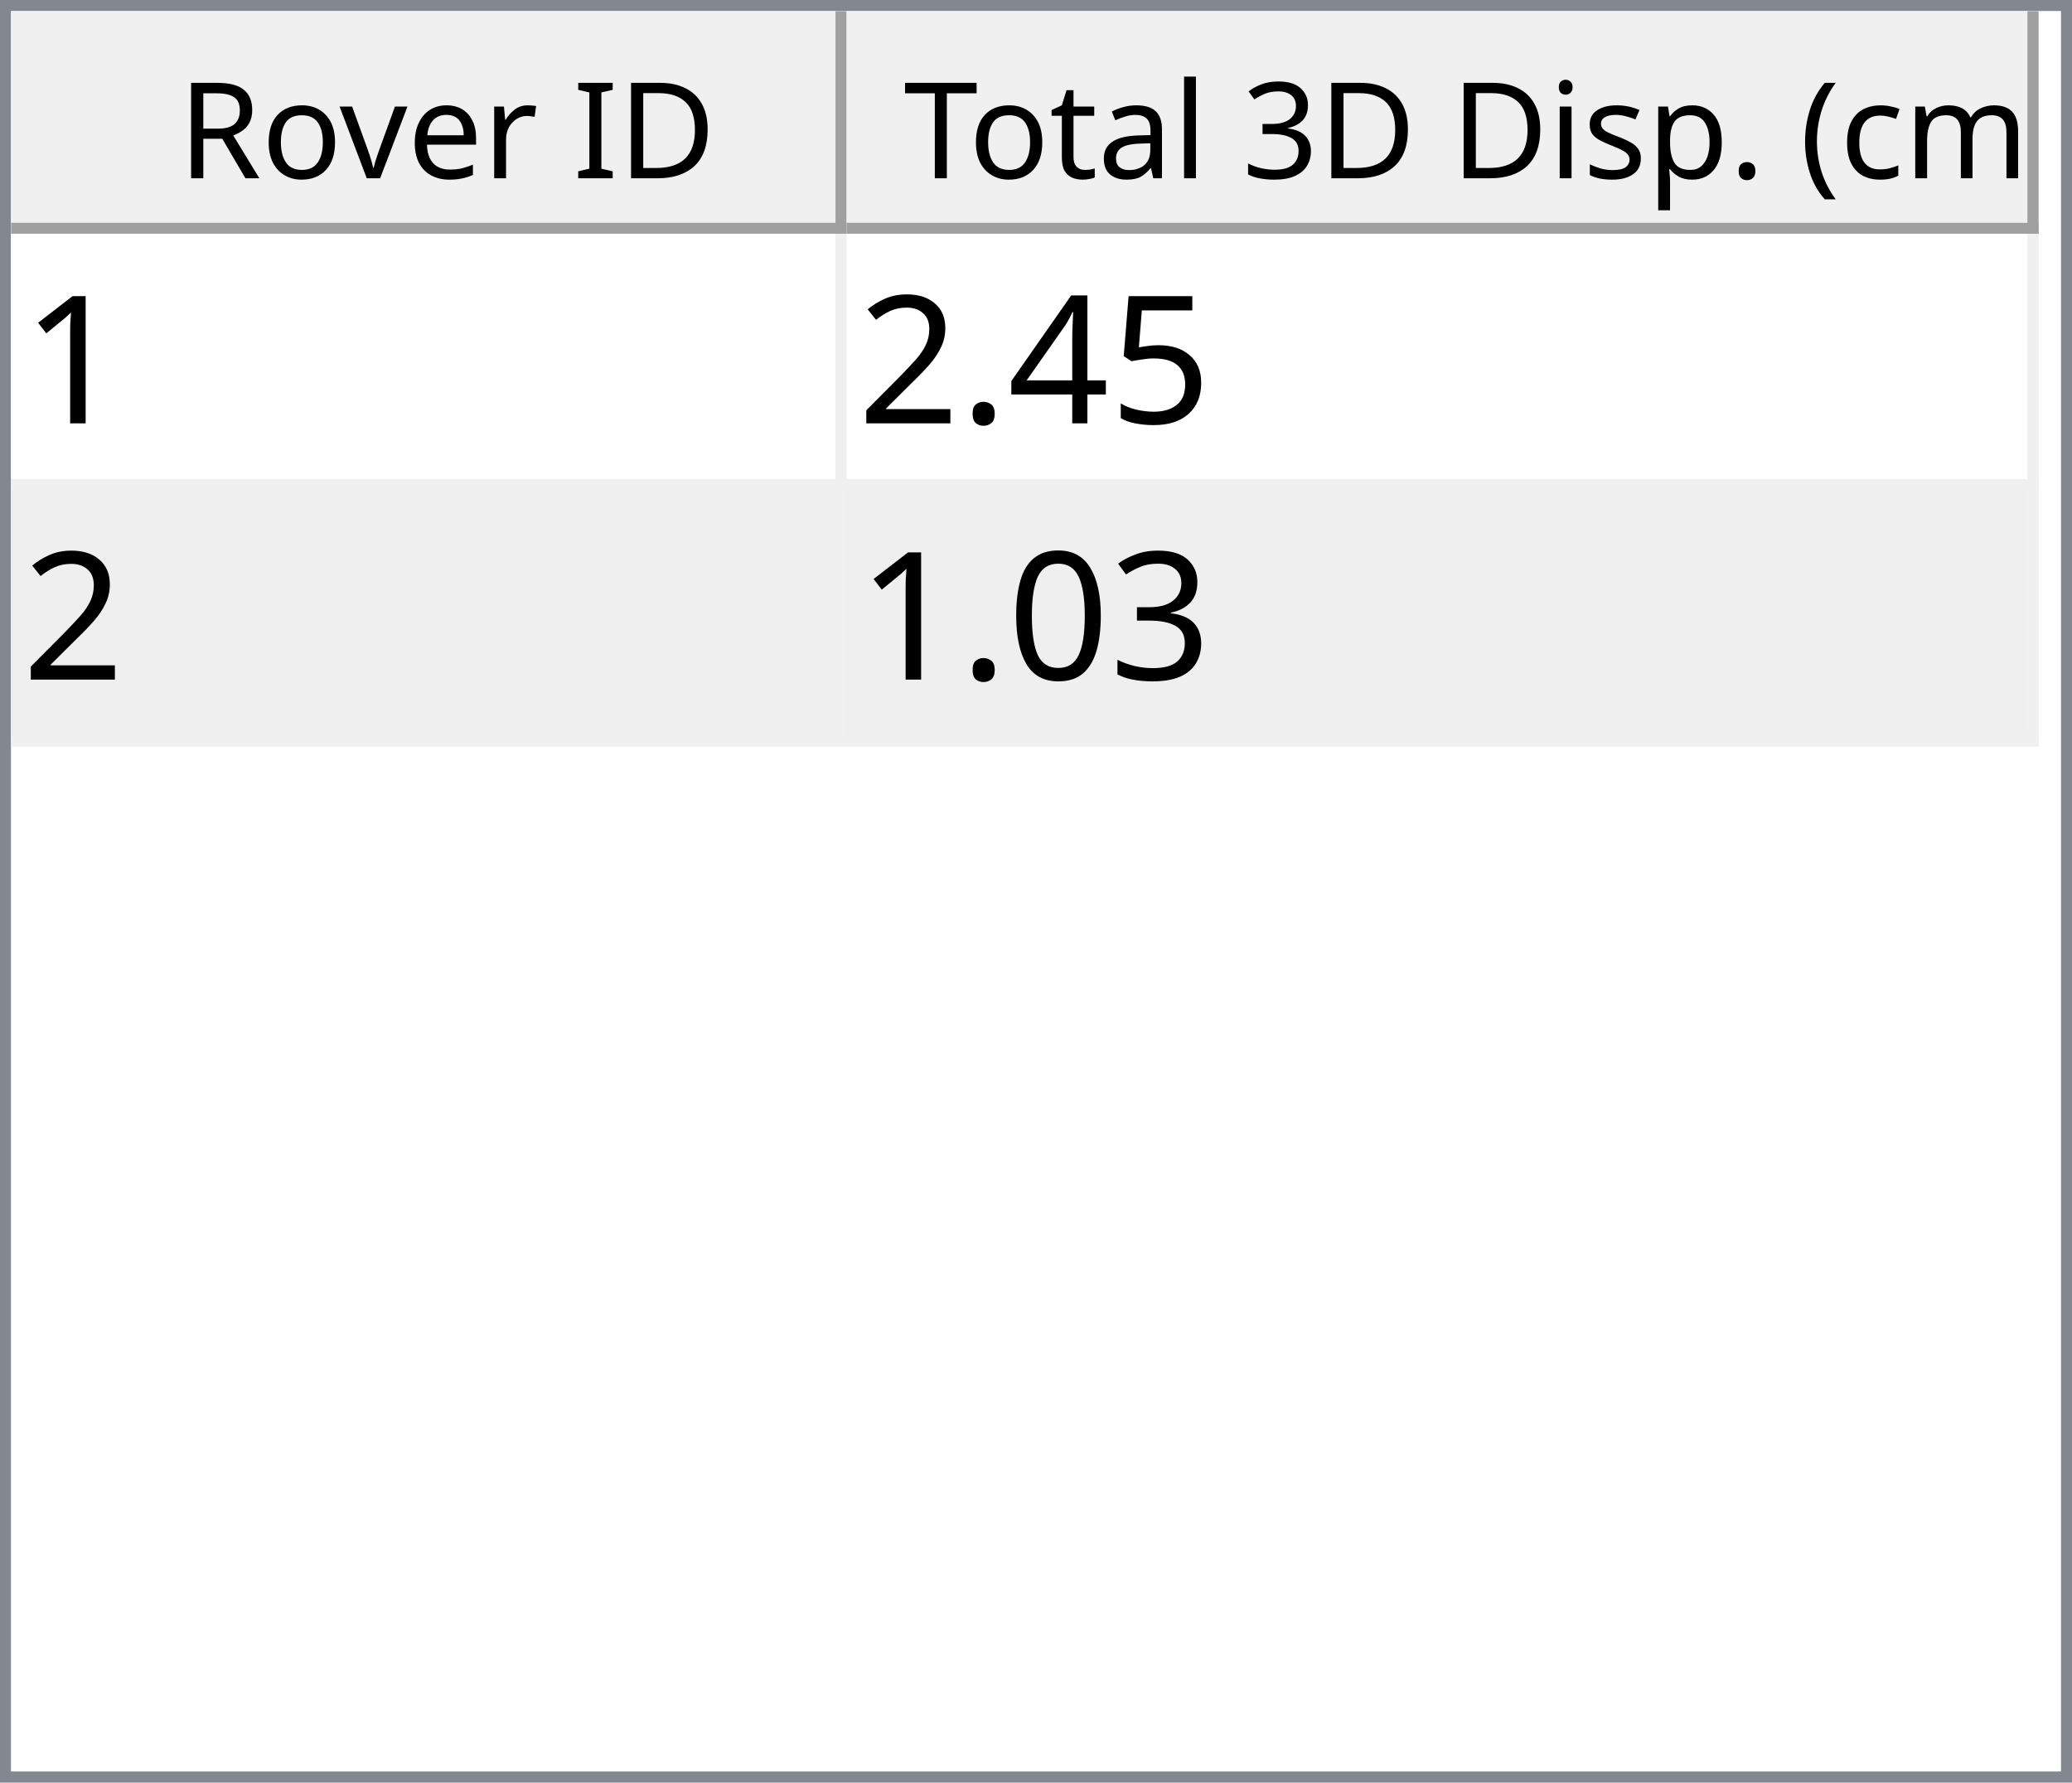
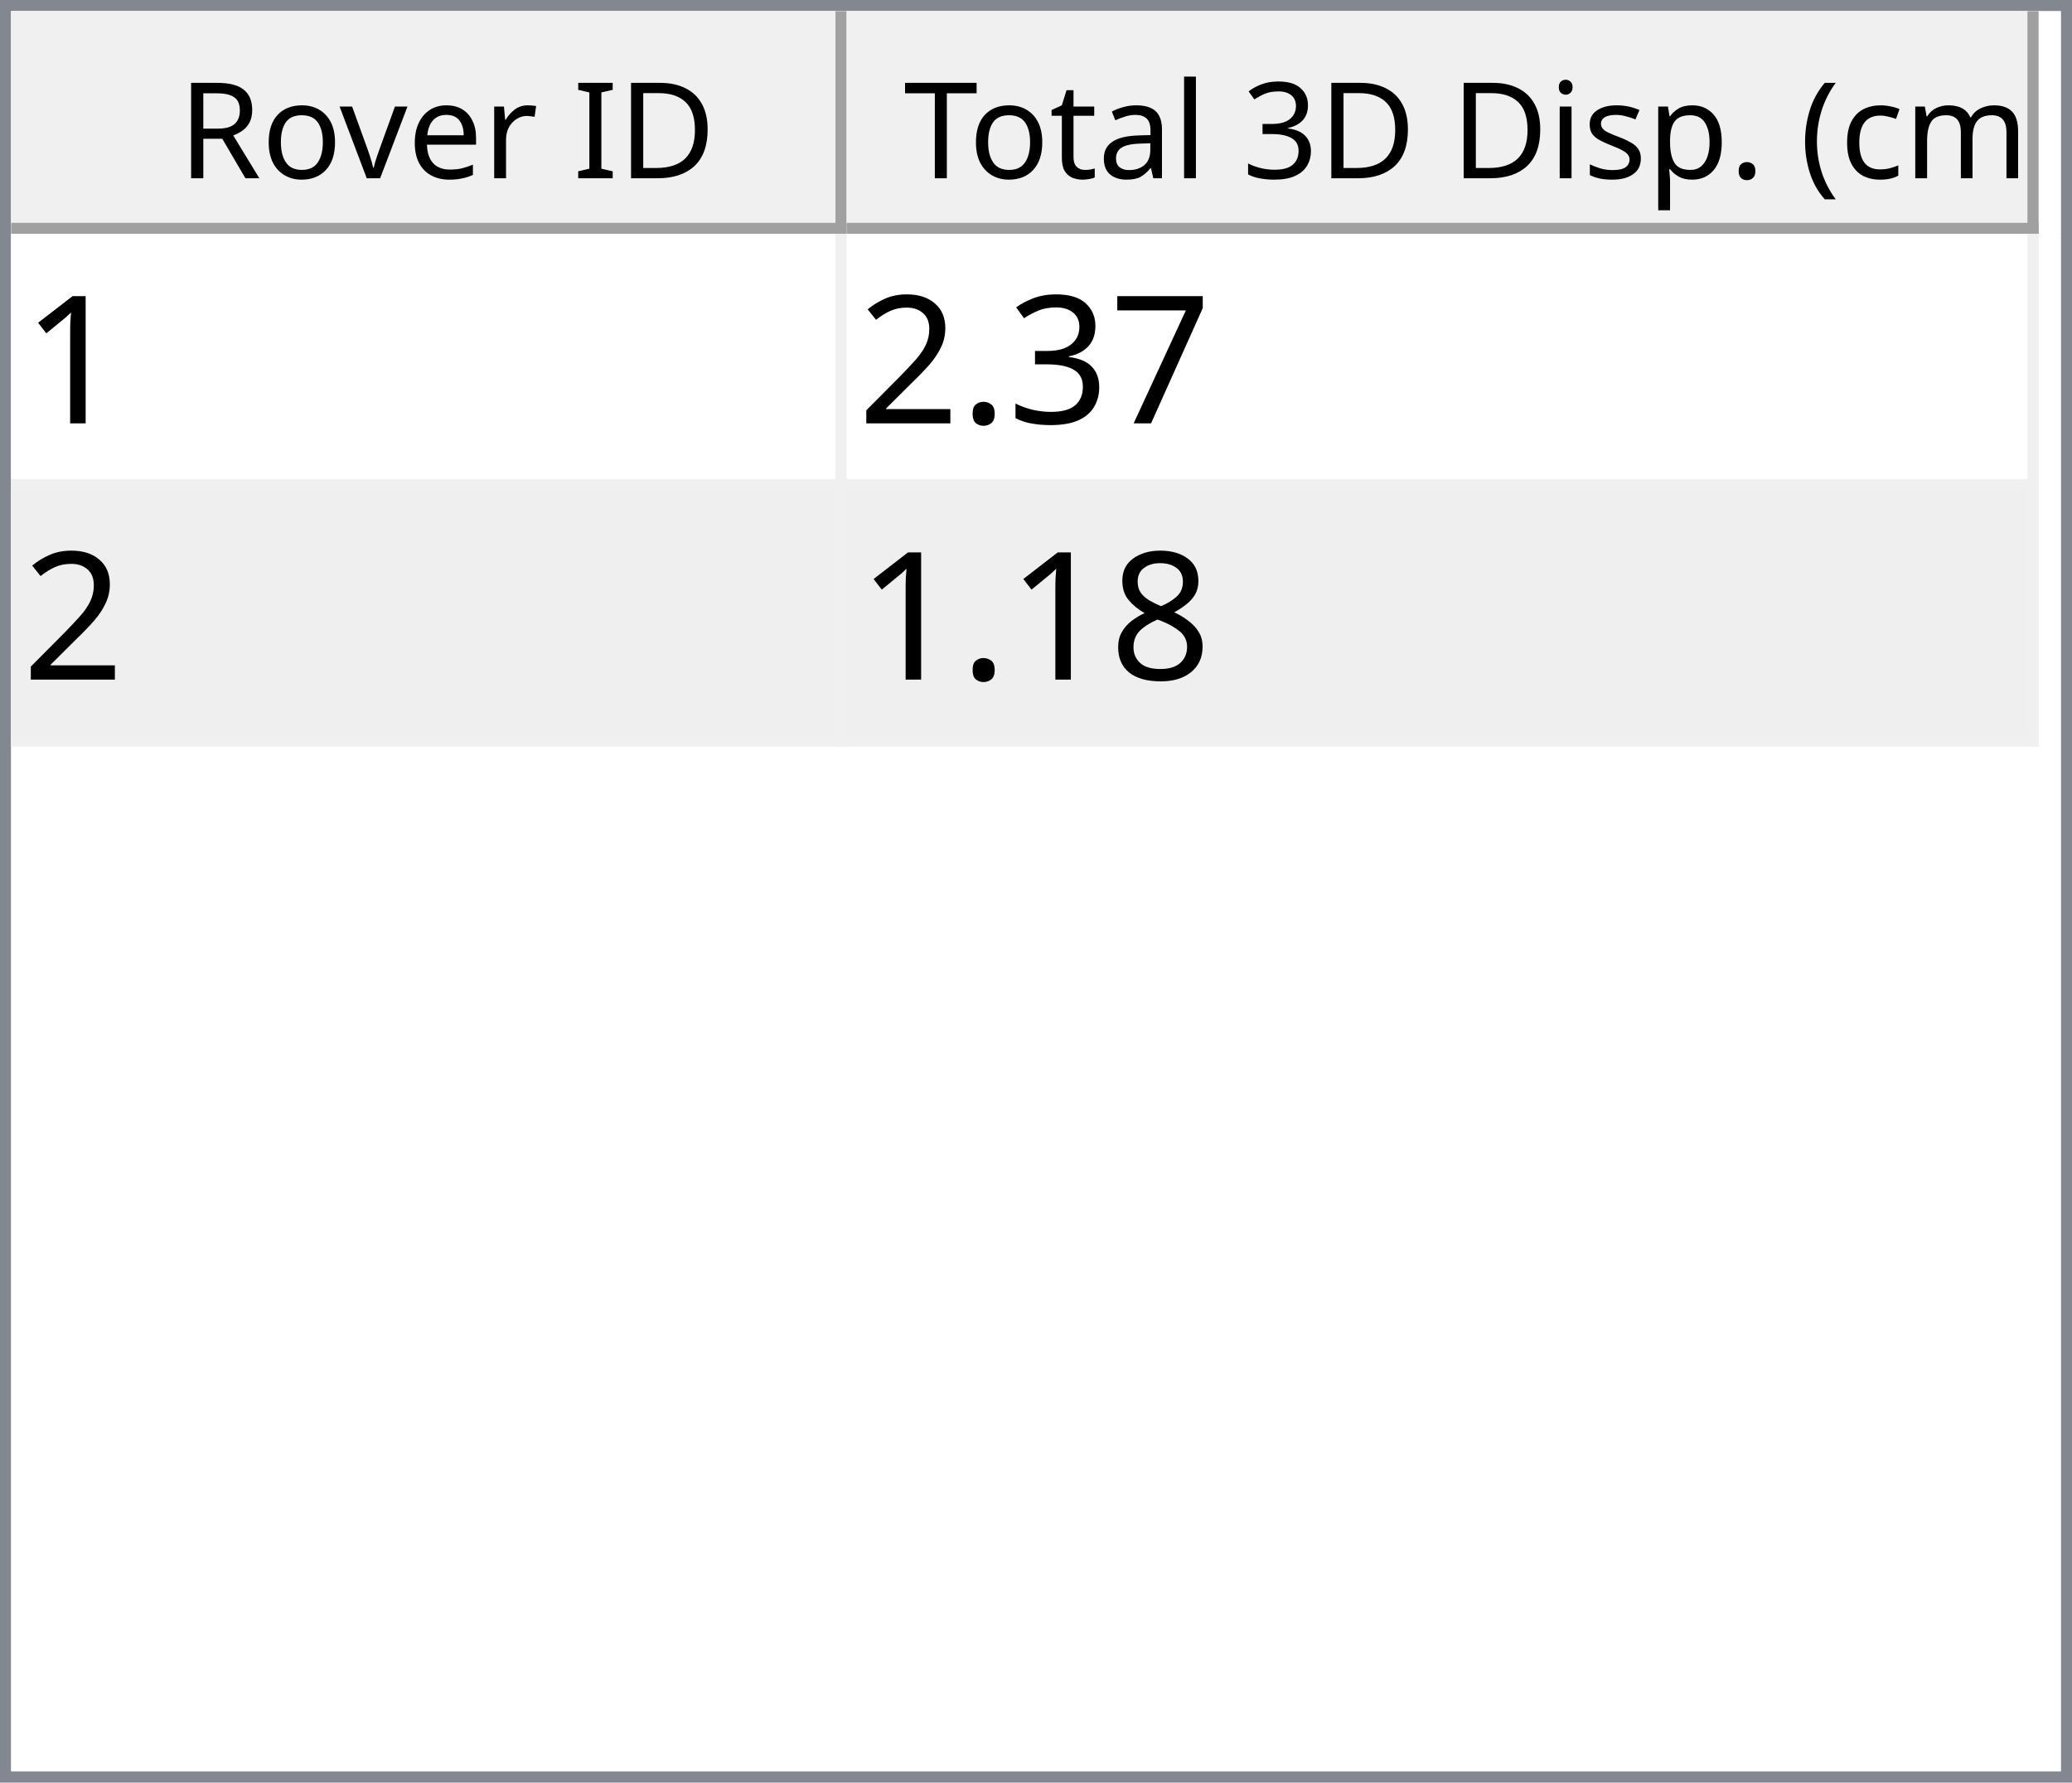
<svg xmlns="http://www.w3.org/2000/svg" style="fill-opacity:1; color-rendering:auto; color-interpolation:auto; text-rendering:auto; stroke:black; stroke-linecap:square; stroke-miterlimit:10; shape-rendering:auto; stroke-opacity:1; fill:black; stroke-dasharray:none; font-weight:normal; stroke-width:1; font-family:'Dialog'; font-style:normal; stroke-linejoin:miter; font-size:12px; stroke-dashoffset:0; image-rendering:auto;" width="186" height="160">
  <defs id="genericDefs" />
  <g>
    <defs id="defs1">
      <clipPath clipPathUnits="userSpaceOnUse" id="clipPath1">
        <path d="M0 0 L186 0 L186 160 L0 160 L0 0 Z" />
      </clipPath>
      <clipPath clipPathUnits="userSpaceOnUse" id="clipPath2">
        <path d="M0 0 L0 160 L186 160 L186 0 Z" />
      </clipPath>
      <clipPath clipPathUnits="userSpaceOnUse" id="clipPath3">
        <path d="M0 0 L0 20 L184 20 L184 0 Z" />
      </clipPath>
      <clipPath clipPathUnits="userSpaceOnUse" id="clipPath4">
        <path d="M0 0 L0 20 L75 20 L75 0 Z" />
      </clipPath>
      <clipPath clipPathUnits="userSpaceOnUse" id="clipPath5">
        <path d="M1 1 L1 19 L74 19 L74 1 Z" />
      </clipPath>
      <clipPath clipPathUnits="userSpaceOnUse" id="clipPath6">
        <path d="M0 0 L0 18 L73 18 L73 0 Z" />
      </clipPath>
      <clipPath clipPathUnits="userSpaceOnUse" id="clipPath7">
        <path d="M-0.5 -0.5 L-0.5 19.5 L74.5 19.5 L74.5 -0.5 Z" />
      </clipPath>
      <clipPath clipPathUnits="userSpaceOnUse" id="clipPath8">
        <path d="M0 0 L0 20 L107 20 L107 0 Z" />
      </clipPath>
      <clipPath clipPathUnits="userSpaceOnUse" id="clipPath9">
        <path d="M1 1 L1 19 L106 19 L106 1 Z" />
      </clipPath>
      <clipPath clipPathUnits="userSpaceOnUse" id="clipPath10">
        <path d="M0 0 L0 18 L105 18 L105 0 Z" />
      </clipPath>
      <clipPath clipPathUnits="userSpaceOnUse" id="clipPath11">
        <path d="M-0.5 -0.5 L-0.5 19.5 L106.5 19.5 L106.5 -0.5 Z" />
      </clipPath>
      <clipPath clipPathUnits="userSpaceOnUse" id="clipPath12">
        <path d="M0 0 L0 138 L184 138 L184 0 Z" />
      </clipPath>
      <clipPath clipPathUnits="userSpaceOnUse" id="clipPath13">
        <path d="M0 0 L0 46 L182 46 L182 0 Z" />
      </clipPath>
      <clipPath clipPathUnits="userSpaceOnUse" id="clipPath14">
        <path d="M-0.5 -0.5 L-0.5 45.5 L181.5 45.5 L181.5 -0.5 Z" />
      </clipPath>
      <clipPath clipPathUnits="userSpaceOnUse" id="clipPath15">
        <path d="M0 0 L0 22 L74 22 L74 0 Z" />
      </clipPath>
      <clipPath clipPathUnits="userSpaceOnUse" id="clipPath16">
        <path d="M0 0 L0 22 L106 22 L106 0 Z" />
      </clipPath>
      <font horiz-adv-x="64.551" id="font1">
        <font-face ascent="107.91" descent="25.098" units-per-em="100" style="font-style:normal; font-family:Segoe UI; font-weight:normal;" />
        <missing-glyph horiz-adv-x="64.551" d="M8.109 0 L8.109 68.266 L56.453 68.266 L56.453 0 L8.109 0 ZM15.328 7.234 L49.219 7.234 L49.219 61.031 L15.328 61.031 L15.328 7.234 Z" />
        <glyph unicode="D" horiz-adv-x="70.117" d="M9.188 0 L9.188 70.016 L28.516 70.016 Q65.531 70.016 65.531 35.891 Q65.531 19.672 55.25 9.836 Q44.969 0 27.734 0 L9.188 0 ZM17.391 62.594 L17.391 7.422 L27.828 7.422 Q41.609 7.422 49.273 14.797 Q56.938 22.172 56.938 35.688 Q56.938 62.594 28.328 62.594 L17.391 62.594 Z" />
        <glyph unicode="I" horiz-adv-x="26.611" d="M17.391 0 L9.188 0 L9.188 70.016 L17.391 70.016 L17.391 0 Z" />
        <glyph unicode=" " horiz-adv-x="27.393" d="" />
        <glyph unicode="r" horiz-adv-x="34.766" d="M34.188 41.891 Q32.078 43.5 28.125 43.5 Q23 43.5 19.555 38.672 Q16.109 33.844 16.109 25.484 L16.109 0 L8.109 0 L8.109 50 L16.109 50 L16.109 39.703 L16.312 39.703 Q18.016 44.969 21.531 47.922 Q25.047 50.875 29.391 50.875 Q32.516 50.875 34.188 50.203 L34.188 41.891 Z" />
        <glyph unicode="e" horiz-adv-x="52.295" d="M48.297 23 L12.984 23 Q13.188 14.656 17.484 10.109 Q21.781 5.562 29.297 5.562 Q37.75 5.562 44.828 11.141 L44.828 3.609 Q38.234 -1.172 27.391 -1.172 Q16.797 -1.172 10.742 5.641 Q4.688 12.453 4.688 24.812 Q4.688 36.469 11.305 43.82 Q17.922 51.172 27.734 51.172 Q37.547 51.172 42.922 44.828 Q48.297 38.484 48.297 27.203 L48.297 23 ZM40.094 29.781 Q40.047 36.719 36.75 40.578 Q33.453 44.438 27.594 44.438 Q21.922 44.438 17.969 40.383 Q14.016 36.328 13.094 29.781 L40.094 29.781 Z" />
        <glyph unicode="v" horiz-adv-x="47.9" d="M47.406 50 L27.484 0 L19.625 0 L0.688 50 L9.469 50 L22.172 13.672 Q23.578 9.672 23.922 6.688 L24.125 6.688 Q24.609 10.453 25.688 13.484 L38.969 50 L47.406 50 Z" />
        <glyph unicode="o" horiz-adv-x="58.594" d="M29 -1.172 Q17.922 -1.172 11.305 5.836 Q4.688 12.844 4.688 24.422 Q4.688 37.016 11.57 44.094 Q18.453 51.172 30.172 51.172 Q41.359 51.172 47.633 44.289 Q53.906 37.406 53.906 25.203 Q53.906 13.234 47.141 6.031 Q40.375 -1.172 29 -1.172 ZM29.594 44.438 Q21.875 44.438 17.383 39.188 Q12.891 33.938 12.891 24.703 Q12.891 15.828 17.43 10.695 Q21.969 5.562 29.594 5.562 Q37.359 5.562 41.531 10.594 Q45.703 15.625 45.703 24.906 Q45.703 34.281 41.531 39.359 Q37.359 44.438 29.594 44.438 Z" />
        <glyph unicode="R" horiz-adv-x="59.814" d="M59.375 0 L49.609 0 L37.891 19.625 Q36.281 22.359 34.766 24.289 Q33.25 26.219 31.664 27.438 Q30.078 28.656 28.25 29.219 Q26.422 29.781 24.125 29.781 L17.391 29.781 L17.391 0 L9.188 0 L9.188 70.016 L30.078 70.016 Q34.672 70.016 38.555 68.867 Q42.438 67.719 45.289 65.375 Q48.141 63.031 49.758 59.547 Q51.375 56.062 51.375 51.375 Q51.375 47.703 50.273 44.656 Q49.172 41.609 47.148 39.211 Q45.125 36.812 42.266 35.133 Q39.406 33.453 35.844 32.516 L35.844 32.328 Q37.594 31.547 38.891 30.547 Q40.188 29.547 41.359 28.18 Q42.531 26.812 43.68 25.078 Q44.828 23.344 46.234 21.047 L59.375 0 ZM17.391 62.594 L17.391 37.203 L28.516 37.203 Q31.594 37.203 34.203 38.133 Q36.812 39.062 38.719 40.797 Q40.625 42.531 41.703 45.047 Q42.781 47.562 42.781 50.688 Q42.781 56.297 39.141 59.445 Q35.5 62.594 28.609 62.594 L17.391 62.594 Z" />
        <glyph unicode=")" horiz-adv-x="30.176" d="M8.297 -15.922 L1.172 -15.922 Q16.406 2.344 16.406 26.812 Q16.406 51.469 1.078 70.016 L8.297 70.016 Q23.531 52.156 23.531 26.703 Q23.531 1.375 8.297 -15.922 Z" />
        <glyph unicode="m" horiz-adv-x="86.133" d="M79.109 0 L71.094 0 L71.094 28.719 Q71.094 37.016 68.531 40.727 Q65.969 44.438 59.906 44.438 Q54.781 44.438 51.195 39.75 Q47.609 35.062 47.609 28.516 L47.609 0 L39.594 0 L39.594 29.688 Q39.594 44.438 28.219 44.438 Q22.953 44.438 19.531 40.016 Q16.109 35.594 16.109 28.516 L16.109 0 L8.109 0 L8.109 50 L16.109 50 L16.109 42.094 L16.312 42.094 Q21.625 51.172 31.844 51.172 Q36.969 51.172 40.773 48.312 Q44.578 45.453 46 40.828 Q51.562 51.172 62.594 51.172 Q79.109 51.172 79.109 30.812 L79.109 0 Z" />
        <glyph unicode="c" horiz-adv-x="46.191" d="M42.188 2.297 Q36.422 -1.172 28.516 -1.172 Q17.828 -1.172 11.258 5.789 Q4.688 12.75 4.688 23.828 Q4.688 36.188 11.766 43.68 Q18.844 51.172 30.672 51.172 Q37.25 51.172 42.281 48.734 L42.281 40.531 Q36.719 44.438 30.375 44.438 Q22.703 44.438 17.797 38.945 Q12.891 33.453 12.891 24.516 Q12.891 15.719 17.508 10.641 Q22.125 5.562 29.891 5.562 Q36.422 5.562 42.188 9.906 L42.188 2.297 Z" />
        <glyph unicode="(" horiz-adv-x="30.176" d="M29.109 -15.922 L21.969 -15.922 Q6.844 1.375 6.844 26.703 Q6.844 52.156 21.969 70.016 L29.203 70.016 Q13.875 51.469 13.875 26.812 Q13.875 2.344 29.109 -15.922 Z" />
        <glyph unicode="." horiz-adv-x="21.68" d="M10.891 -1.078 Q8.641 -1.078 7.055 0.539 Q5.469 2.156 5.469 4.391 Q5.469 6.641 7.055 8.273 Q8.641 9.906 10.891 9.906 Q13.188 9.906 14.797 8.273 Q16.406 6.641 16.406 4.391 Q16.406 2.156 14.797 0.539 Q13.188 -1.078 10.891 -1.078 Z" />
        <glyph unicode="p" horiz-adv-x="58.789" d="M16.312 7.234 L16.109 7.234 L16.109 -23 L8.109 -23 L8.109 50 L16.109 50 L16.109 41.219 L16.312 41.219 Q22.219 51.172 33.594 51.172 Q43.266 51.172 48.688 44.461 Q54.109 37.75 54.109 26.469 Q54.109 13.922 48 6.375 Q41.891 -1.172 31.297 -1.172 Q21.578 -1.172 16.312 7.234 ZM16.109 27.391 L16.109 20.406 Q16.109 14.203 20.141 9.883 Q24.172 5.562 30.375 5.562 Q37.641 5.562 41.773 11.133 Q45.906 16.703 45.906 26.609 Q45.906 34.969 42.047 39.703 Q38.188 44.438 31.594 44.438 Q24.609 44.438 20.359 39.578 Q16.109 34.719 16.109 27.391 Z" />
        <glyph unicode="s" horiz-adv-x="42.432" d="M5.078 1.812 L5.078 10.406 Q11.625 5.562 19.484 5.562 Q30.031 5.562 30.031 12.594 Q30.031 14.594 29.125 15.992 Q28.219 17.391 26.68 18.461 Q25.141 19.531 23.07 20.383 Q21 21.234 18.609 22.172 Q15.281 23.484 12.766 24.828 Q10.25 26.172 8.57 27.859 Q6.891 29.547 6.031 31.695 Q5.172 33.844 5.172 36.719 Q5.172 40.234 6.789 42.945 Q8.406 45.656 11.086 47.484 Q13.766 49.312 17.211 50.242 Q20.656 51.172 24.312 51.172 Q30.812 51.172 35.938 48.922 L35.938 40.828 Q30.422 44.438 23.25 44.438 Q21 44.438 19.195 43.922 Q17.391 43.406 16.094 42.477 Q14.797 41.547 14.086 40.258 Q13.375 38.969 13.375 37.406 Q13.375 35.453 14.086 34.133 Q14.797 32.812 16.164 31.789 Q17.531 30.766 19.484 29.938 Q21.438 29.109 23.922 28.125 Q27.25 26.859 29.883 25.516 Q32.516 24.172 34.375 22.484 Q36.234 20.797 37.234 18.602 Q38.234 16.406 38.234 13.375 Q38.234 9.672 36.602 6.938 Q34.969 4.203 32.234 2.398 Q29.5 0.594 25.93 -0.289 Q22.359 -1.172 18.453 -1.172 Q10.75 -1.172 5.078 1.812 Z" />
        <glyph unicode="i" horiz-adv-x="24.219" d="M12.203 62.703 Q10.062 62.703 8.547 64.164 Q7.031 65.625 7.031 67.875 Q7.031 70.125 8.547 71.609 Q10.062 73.094 12.203 73.094 Q14.406 73.094 15.945 71.609 Q17.484 70.125 17.484 67.875 Q17.484 65.719 15.945 64.211 Q14.406 62.703 12.203 62.703 ZM16.109 0 L8.109 0 L8.109 50 L16.109 50 L16.109 0 Z" />
        <glyph unicode="3" horiz-adv-x="53.906" d="M46.531 19.828 Q46.531 15.094 44.75 11.211 Q42.969 7.328 39.719 4.57 Q36.469 1.812 31.93 0.297 Q27.391 -1.219 21.922 -1.219 Q11.922 -1.219 6 2.594 L6 11.188 Q13.094 5.609 22.219 5.609 Q25.875 5.609 28.828 6.539 Q31.781 7.469 33.906 9.227 Q36.031 10.984 37.18 13.477 Q38.328 15.969 38.328 19.094 Q38.328 32.812 18.797 32.812 L12.984 32.812 L12.984 39.594 L18.5 39.594 Q35.797 39.594 35.797 52.484 Q35.797 64.406 22.609 64.406 Q15.188 64.406 8.688 59.422 L8.688 67.188 Q15.375 71.188 24.609 71.188 Q29 71.188 32.57 69.969 Q36.141 68.75 38.68 66.555 Q41.219 64.359 42.609 61.281 Q44 58.203 44 54.5 Q44 40.672 30.031 36.719 L30.031 36.531 Q33.594 36.141 36.625 34.797 Q39.656 33.453 41.852 31.305 Q44.047 29.156 45.289 26.25 Q46.531 23.344 46.531 19.828 Z" />
        <glyph unicode="l" horiz-adv-x="24.219" d="M16.109 0 L8.109 0 L8.109 74.031 L16.109 74.031 L16.109 0 Z" />
        <glyph unicode="a" horiz-adv-x="50.879" d="M43.891 0 L35.891 0 L35.891 7.812 L35.688 7.812 Q30.469 -1.172 20.312 -1.172 Q12.844 -1.172 8.617 2.781 Q4.391 6.734 4.391 13.281 Q4.391 27.297 20.906 29.594 L35.891 31.688 Q35.891 44.438 25.594 44.438 Q16.547 44.438 9.281 38.281 L9.281 46.484 Q16.656 51.172 26.266 51.172 Q43.891 51.172 43.891 32.516 L43.891 0 ZM35.891 25.297 L23.828 23.641 Q18.266 22.859 15.43 20.875 Q12.594 18.891 12.594 13.875 Q12.594 10.203 15.211 7.883 Q17.828 5.562 22.172 5.562 Q28.125 5.562 32.008 9.742 Q35.891 13.922 35.891 20.312 L35.891 25.297 Z" />
        <glyph unicode="t" horiz-adv-x="33.887" d="M31.297 0.484 Q28.469 -1.078 23.828 -1.078 Q10.688 -1.078 10.688 13.578 L10.688 43.172 L2.094 43.172 L2.094 50 L10.688 50 L10.688 62.203 L18.703 64.797 L18.703 50 L31.297 50 L31.297 43.172 L18.703 43.172 L18.703 14.984 Q18.703 9.969 20.414 7.82 Q22.125 5.672 26.078 5.672 Q29.109 5.672 31.297 7.328 L31.297 0.484 Z" />
        <glyph unicode="T" horiz-adv-x="52.393" d="M50.594 62.594 L30.375 62.594 L30.375 0 L22.172 0 L22.172 62.594 L2 62.594 L2 70.016 L50.594 70.016 L50.594 62.594 Z" />
      </font>
      <font horiz-adv-x="75.0" id="font2">
        <font-face ascent="100.537" descent="21.973" units-per-em="100" style="font-style:normal; font-family:sans-serif; font-weight:normal;" />
        <missing-glyph horiz-adv-x="75.0" d="M12.5 0 L12.5 62.5 L62.5 62.5 L62.5 0 L12.5 0 ZM14.062 1.562 L60.938 1.562 L60.938 60.938 L14.062 60.938 L14.062 1.562 Z" />
        <glyph unicode="1" horiz-adv-x="55.615" d="M37.25 0 L28.469 0 L28.469 56 Q25.297 52.984 20.141 49.953 Q14.984 46.922 10.891 45.406 L10.891 53.906 Q18.266 57.375 23.781 62.305 Q29.297 67.234 31.594 71.875 L37.25 71.875 L37.25 0 Z" />
-         <glyph unicode="5" horiz-adv-x="55.615" d="M4.156 18.75 L13.375 19.531 Q14.406 12.797 18.141 9.398 Q21.875 6 27.156 6 Q33.5 6 37.891 10.789 Q42.281 15.578 42.281 23.484 Q42.281 31 38.062 35.352 Q33.844 39.703 27 39.703 Q22.75 39.703 19.336 37.773 Q15.922 35.844 13.969 32.766 L5.719 33.844 L12.641 70.609 L48.25 70.609 L48.25 62.203 L19.672 62.203 L15.828 42.969 Q22.266 47.469 29.344 47.469 Q38.719 47.469 45.164 40.969 Q51.609 34.469 51.609 24.266 Q51.609 14.547 45.953 7.469 Q39.062 -1.219 27.156 -1.219 Q17.391 -1.219 11.211 4.25 Q5.031 9.719 4.156 18.75 Z" />
-         <glyph unicode="4" horiz-adv-x="55.615" d="M32.328 0 L32.328 17.141 L1.266 17.141 L1.266 25.203 L33.938 71.578 L41.109 71.578 L41.109 25.203 L50.781 25.203 L50.781 17.141 L41.109 17.141 L41.109 0 L32.328 0 ZM32.328 25.203 L32.328 57.469 L9.906 25.203 L32.328 25.203 Z" />
+         <glyph unicode="7" horiz-adv-x="55.615" d="M4.734 62.203 L4.734 70.656 L51.078 70.656 L51.078 63.812 Q44.234 56.547 37.523 44.484 Q30.812 32.422 27.156 19.672 Q24.516 10.688 23.781 0 L14.75 0 Q14.891 8.453 18.062 20.414 Q21.234 32.375 27.172 43.484 Q33.109 54.594 39.797 62.203 L4.734 62.203 Z" />
+         <glyph unicode="3" horiz-adv-x="55.615" d="M4.203 18.891 L12.984 20.062 Q14.5 12.594 18.141 9.297 Q21.781 6 27 6 Q33.203 6 37.477 10.297 Q41.75 14.594 41.75 20.953 Q41.75 27 37.797 30.93 Q33.844 34.859 27.734 34.859 Q25.25 34.859 21.531 33.891 L22.516 41.609 Q23.391 41.5 23.922 41.5 Q29.547 41.5 34.039 44.43 Q38.531 47.359 38.531 53.469 Q38.531 58.297 35.258 61.477 Q31.984 64.656 26.812 64.656 Q21.688 64.656 18.266 61.43 Q14.844 58.203 13.875 51.766 L5.078 53.328 Q6.688 62.156 12.398 67.016 Q18.109 71.875 26.609 71.875 Q32.469 71.875 37.398 69.359 Q42.328 66.844 44.945 62.5 Q47.562 58.156 47.562 53.266 Q47.562 48.641 45.07 44.828 Q42.578 41.016 37.703 38.766 Q44.047 37.312 47.562 32.695 Q51.078 28.078 51.078 21.141 Q51.078 11.766 44.242 5.25 Q37.406 -1.266 26.953 -1.266 Q17.531 -1.266 11.305 4.352 Q5.078 9.969 4.203 18.891 Z" />
        <glyph unicode="." horiz-adv-x="27.783" d="M9.078 0 L9.078 10.016 L19.094 10.016 L19.094 0 L9.078 0 Z" />
        <glyph unicode="2" horiz-adv-x="55.615" d="M50.344 8.453 L50.344 0 L3.031 0 Q2.938 3.172 4.047 6.109 Q5.859 10.938 9.836 15.625 Q13.812 20.312 21.344 26.469 Q33.016 36.031 37.117 41.625 Q41.219 47.219 41.219 52.203 Q41.219 57.422 37.477 61.008 Q33.734 64.594 27.734 64.594 Q21.391 64.594 17.578 60.789 Q13.766 56.984 13.719 50.25 L4.688 51.172 Q5.609 61.281 11.664 66.578 Q17.719 71.875 27.938 71.875 Q38.234 71.875 44.242 66.164 Q50.25 60.453 50.25 52 Q50.25 47.703 48.492 43.555 Q46.734 39.406 42.656 34.812 Q38.578 30.219 29.109 22.219 Q21.188 15.578 18.945 13.211 Q16.703 10.844 15.234 8.453 L50.344 8.453 Z" />
-         <glyph unicode="3" horiz-adv-x="55.615" d="M4.203 18.891 L12.984 20.062 Q14.5 12.594 18.141 9.297 Q21.781 6 27 6 Q33.203 6 37.477 10.297 Q41.75 14.594 41.75 20.953 Q41.75 27 37.797 30.93 Q33.844 34.859 27.734 34.859 Q25.25 34.859 21.531 33.891 L22.516 41.609 Q23.391 41.5 23.922 41.5 Q29.547 41.5 34.039 44.43 Q38.531 47.359 38.531 53.469 Q38.531 58.297 35.258 61.477 Q31.984 64.656 26.812 64.656 Q21.688 64.656 18.266 61.43 Q14.844 58.203 13.875 51.766 L5.078 53.328 Q6.688 62.156 12.398 67.016 Q18.109 71.875 26.609 71.875 Q32.469 71.875 37.398 69.359 Q42.328 66.844 44.945 62.5 Q47.562 58.156 47.562 53.266 Q47.562 48.641 45.07 44.828 Q42.578 41.016 37.703 38.766 Q44.047 37.312 47.562 32.695 Q51.078 28.078 51.078 21.141 Q51.078 11.766 44.242 5.25 Q37.406 -1.266 26.953 -1.266 Q17.531 -1.266 11.305 4.352 Q5.078 9.969 4.203 18.891 Z" />
-         <glyph unicode="0" horiz-adv-x="55.615" d="M4.156 35.297 Q4.156 48 6.766 55.742 Q9.375 63.484 14.523 67.68 Q19.672 71.875 27.484 71.875 Q33.25 71.875 37.594 69.555 Q41.938 67.234 44.773 62.867 Q47.609 58.5 49.219 52.227 Q50.828 45.953 50.828 35.297 Q50.828 22.703 48.242 14.969 Q45.656 7.234 40.508 3.008 Q35.359 -1.219 27.484 -1.219 Q17.141 -1.219 11.234 6.203 Q4.156 15.141 4.156 35.297 ZM13.188 35.297 Q13.188 17.672 17.312 11.836 Q21.438 6 27.484 6 Q33.547 6 37.672 11.859 Q41.797 17.719 41.797 35.297 Q41.797 52.984 37.672 58.789 Q33.547 64.594 27.391 64.594 Q21.344 64.594 17.719 59.469 Q13.188 52.938 13.188 35.297 Z" />
+         <glyph unicode="8" horiz-adv-x="55.615" d="M17.672 38.812 Q12.203 40.828 9.57 44.539 Q6.938 48.25 6.938 53.422 Q6.938 61.234 12.555 66.555 Q18.172 71.875 27.484 71.875 Q36.859 71.875 42.578 66.43 Q48.297 60.984 48.297 53.172 Q48.297 48.188 45.68 44.508 Q43.062 40.828 37.75 38.812 Q44.344 36.672 47.781 31.883 Q51.219 27.094 51.219 20.453 Q51.219 11.281 44.727 5.031 Q38.234 -1.219 27.641 -1.219 Q17.047 -1.219 10.547 5.055 Q4.047 11.328 4.047 20.703 Q4.047 27.688 7.594 32.398 Q11.141 37.109 17.672 38.812 ZM15.922 53.719 Q15.922 48.641 19.195 45.414 Q22.469 42.188 27.688 42.188 Q32.766 42.188 36.016 45.383 Q39.266 48.578 39.266 53.219 Q39.266 58.062 35.914 61.359 Q32.562 64.656 27.594 64.656 Q22.562 64.656 19.242 61.43 Q15.922 58.203 15.922 53.719 ZM13.094 20.656 Q13.094 16.891 14.875 13.375 Q16.656 9.859 20.172 7.93 Q23.688 6 27.734 6 Q34.031 6 38.133 10.055 Q42.234 14.109 42.234 20.359 Q42.234 26.703 38.016 30.859 Q33.797 35.016 27.438 35.016 Q21.234 35.016 17.164 30.914 Q13.094 26.812 13.094 20.656 Z" />
      </font>
    </defs>
    <g style="fill:white; stroke:white;">
      <rect x="0" y="0" width="186" style="clip-path:url(#clipPath1); stroke:none;" height="160" />
    </g>
    <g style="fill:white; text-rendering:optimizeSpeed; color-rendering:optimizeSpeed; image-rendering:optimizeSpeed; shape-rendering:crispEdges; stroke:white; color-interpolation:sRGB;">
      <rect x="0" width="186" height="160" y="0" style="stroke:none;" />
      <path style="stroke:none;" d="M0 160 L186 160 L186 0 L0 0 Z" />
    </g>
    <g style="fill:rgb(240,240,240); font-family:'Segoe UI'; stroke:rgb(240,240,240);">
      <rect x="0" y="0" width="186" style="clip-path:url(#clipPath2); stroke:none;" height="160" />
    </g>
    <g style="fill:rgb(130,135,144); font-family:'Segoe UI'; stroke:rgb(130,135,144);">
      <path d="M0 0 L186 0 L186 160 L0 160 L0 0 ZM1 1 L185 1 L185 159 L1 159 L1 1 Z" style="fill-rule:evenodd; clip-path:url(#clipPath2); stroke:none;" />
    </g>
    <g style="fill:white; font-family:'Segoe UI'; stroke:white;" transform="translate(1,1)">
      <rect x="0" y="0" width="184" style="clip-path:url(#clipPath3); stroke:none;" height="20" />
    </g>
    <g style="fill:rgb(240,240,240); font-family:'Segoe UI'; stroke:rgb(240,240,240);" transform="translate(1,1)">
      <rect x="0" y="0" width="75" style="clip-path:url(#clipPath4); stroke:none;" height="20" />
    </g>
    <g style="font-family:'Segoe UI';" transform="translate(2,2)">
      <text x="14" xml:space="preserve" y="14" style="clip-path:url(#clipPath6); stroke:none;">Rover ID</text>
    </g>
    <g style="fill:rgb(160,160,160); font-family:'Segoe UI'; stroke:rgb(160,160,160); stroke-linejoin:bevel;" transform="translate(1.5,1.5)">
      <line x1="74" x2="74" y1="0" style="fill:none; clip-path:url(#clipPath7);" y2="19" />
    </g>
    <g style="fill:rgb(160,160,160); font-family:'Segoe UI'; stroke:rgb(160,160,160); stroke-linejoin:bevel;" transform="matrix(1,0,0,1,1,1) translate(0.5,0.5)">
      <line x1="0" x2="74" y1="19" style="fill:none; clip-path:url(#clipPath7);" y2="19" />
    </g>
    <g style="fill:rgb(240,240,240); font-family:'Segoe UI'; stroke:rgb(240,240,240);" transform="translate(76,1)">
      <rect x="0" y="0" width="107" style="clip-path:url(#clipPath8); stroke:none;" height="20" />
    </g>
    <g style="font-family:'Segoe UI';" transform="translate(77,2)">
      <text x="1" xml:space="preserve" y="14" style="clip-path:url(#clipPath10); stroke:none;"> Total 3D Disp. (cm)</text>
    </g>
    <g style="fill:rgb(160,160,160); font-family:'Segoe UI'; stroke:rgb(160,160,160); stroke-linejoin:bevel;" transform="translate(76.5,1.5)">
      <line x1="106" x2="106" y1="0" style="fill:none; clip-path:url(#clipPath11);" y2="19" />
    </g>
    <g style="fill:rgb(160,160,160); font-family:'Segoe UI'; stroke:rgb(160,160,160); stroke-linejoin:bevel;" transform="matrix(1,0,0,1,76,1) translate(0.5,0.5)">
      <line x1="0" x2="106" y1="19" style="fill:none; clip-path:url(#clipPath11);" y2="19" />
    </g>
    <g style="fill:white; font-family:'Segoe UI'; stroke:white;" transform="translate(1,21)">
      <rect x="0" y="0" width="184" style="clip-path:url(#clipPath12); stroke:none;" height="138" />
    </g>
    <g style="fill:rgb(240,240,240); font-size:16px; font-family:sans-serif; stroke:rgb(240,240,240);" transform="translate(1,21)">
      <rect x="0" y="0" width="182" style="clip-path:url(#clipPath13); stroke:none;" height="46" />
      <line transform="translate(0.5,0.5)" x1="0" x2="181" y1="22" style="clip-path:url(#clipPath14); fill:none; stroke-linejoin:bevel;" y2="22" />
    </g>
    <g transform="matrix(1,0,0,1,1,21) translate(0.5,0.5)" style="fill:rgb(240,240,240); font-size:16px; font-family:sans-serif; stroke:rgb(240,240,240); stroke-linejoin:bevel;">
      <line x1="0" x2="181" y1="45" style="fill:none; clip-path:url(#clipPath14);" y2="45" />
    </g>
    <g transform="matrix(1,0,0,1,1,21) translate(0.5,0.5)" style="fill:rgb(240,240,240); font-size:16px; font-family:sans-serif; stroke:rgb(240,240,240); stroke-linejoin:bevel;">
      <line x1="74" x2="74" y1="0" style="fill:none; clip-path:url(#clipPath14);" y2="45" />
    </g>
    <g transform="matrix(1,0,0,1,1,21) translate(0.5,0.5)" style="fill:rgb(240,240,240); font-size:16px; font-family:sans-serif; stroke:rgb(240,240,240); stroke-linejoin:bevel;">
      <line x1="181" x2="181" y1="0" style="fill:none; clip-path:url(#clipPath14);" y2="45" />
    </g>
    <g style="fill:white; font-size:16px; font-family:sans-serif; stroke:white;" transform="matrix(1,0,0,1,1,21)">
      <rect x="0" y="0" width="74" style="clip-path:url(#clipPath15); stroke:none;" height="22" />
      <text x="1" y="17" style="fill:black; clip-path:url(#clipPath15); stroke:none;" xml:space="preserve">1</text>
    </g>
    <g style="fill:white; font-size:16px; font-family:sans-serif; stroke:white;" transform="matrix(1,0,0,1,1,21) translate(75,0)">
      <rect x="0" y="0" width="106" style="clip-path:url(#clipPath16); stroke:none;" height="22" />
-       <text x="1" y="17" style="fill:black; clip-path:url(#clipPath16); stroke:none;" xml:space="preserve">2.45</text>
+       <text x="1" y="17" style="fill:black; clip-path:url(#clipPath16); stroke:none;" xml:space="preserve">2.37</text>
    </g>
    <g style="fill:rgb(239,239,239); font-size:16px; font-family:sans-serif; stroke:rgb(239,239,239);" transform="matrix(1,0,0,1,1,21) translate(0,23)">
      <rect x="0" y="0" width="74" style="clip-path:url(#clipPath15); stroke:none;" height="22" />
      <text x="1" y="17" style="fill:black; clip-path:url(#clipPath15); stroke:none;" xml:space="preserve">2</text>
    </g>
    <g style="fill:rgb(239,239,239); font-size:16px; font-family:sans-serif; stroke:rgb(239,239,239);" transform="matrix(1,0,0,1,1,21) translate(75,23)">
      <rect x="0" y="0" width="106" style="clip-path:url(#clipPath16); stroke:none;" height="22" />
-       <text x="1" y="17" style="fill:black; clip-path:url(#clipPath16); stroke:none;" xml:space="preserve">1.03</text>
+       <text x="1" y="17" style="fill:black; clip-path:url(#clipPath16); stroke:none;" xml:space="preserve">1.18</text>
    </g>
  </g>
</svg>
